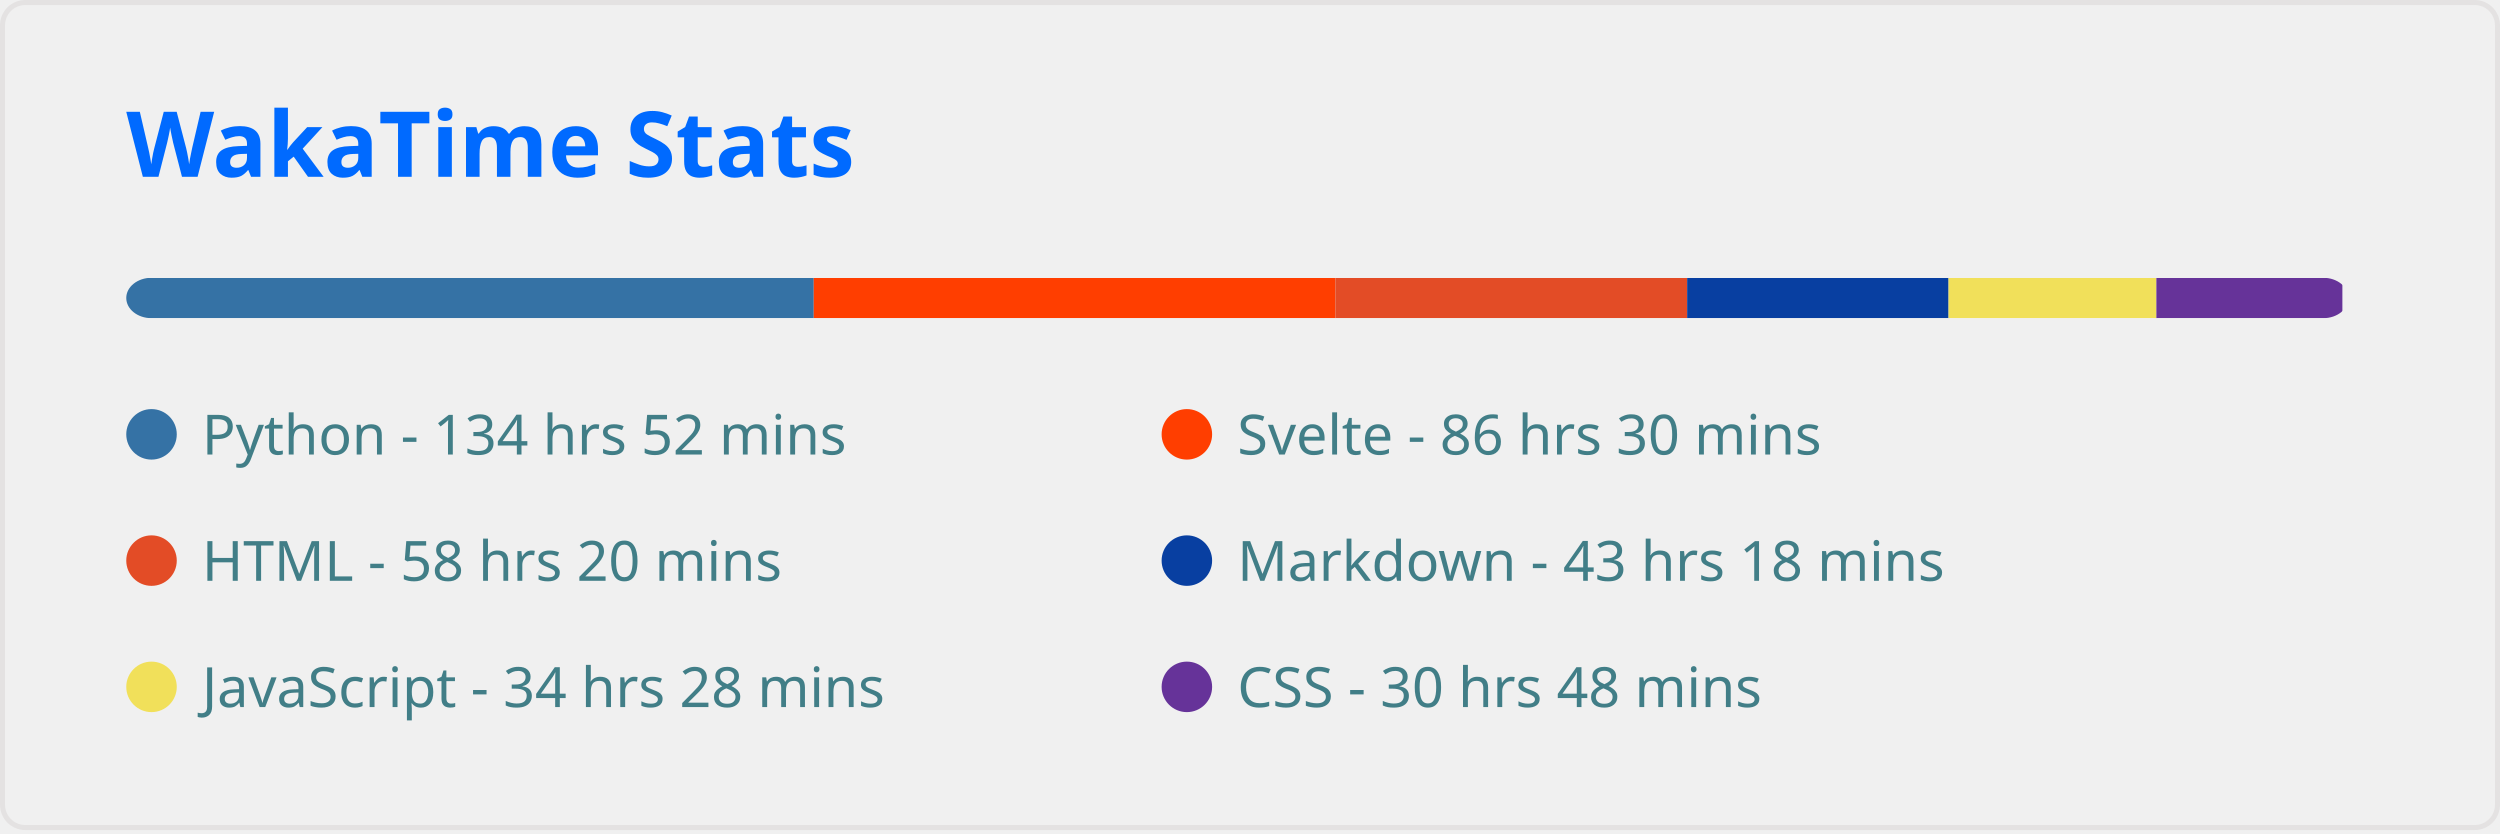
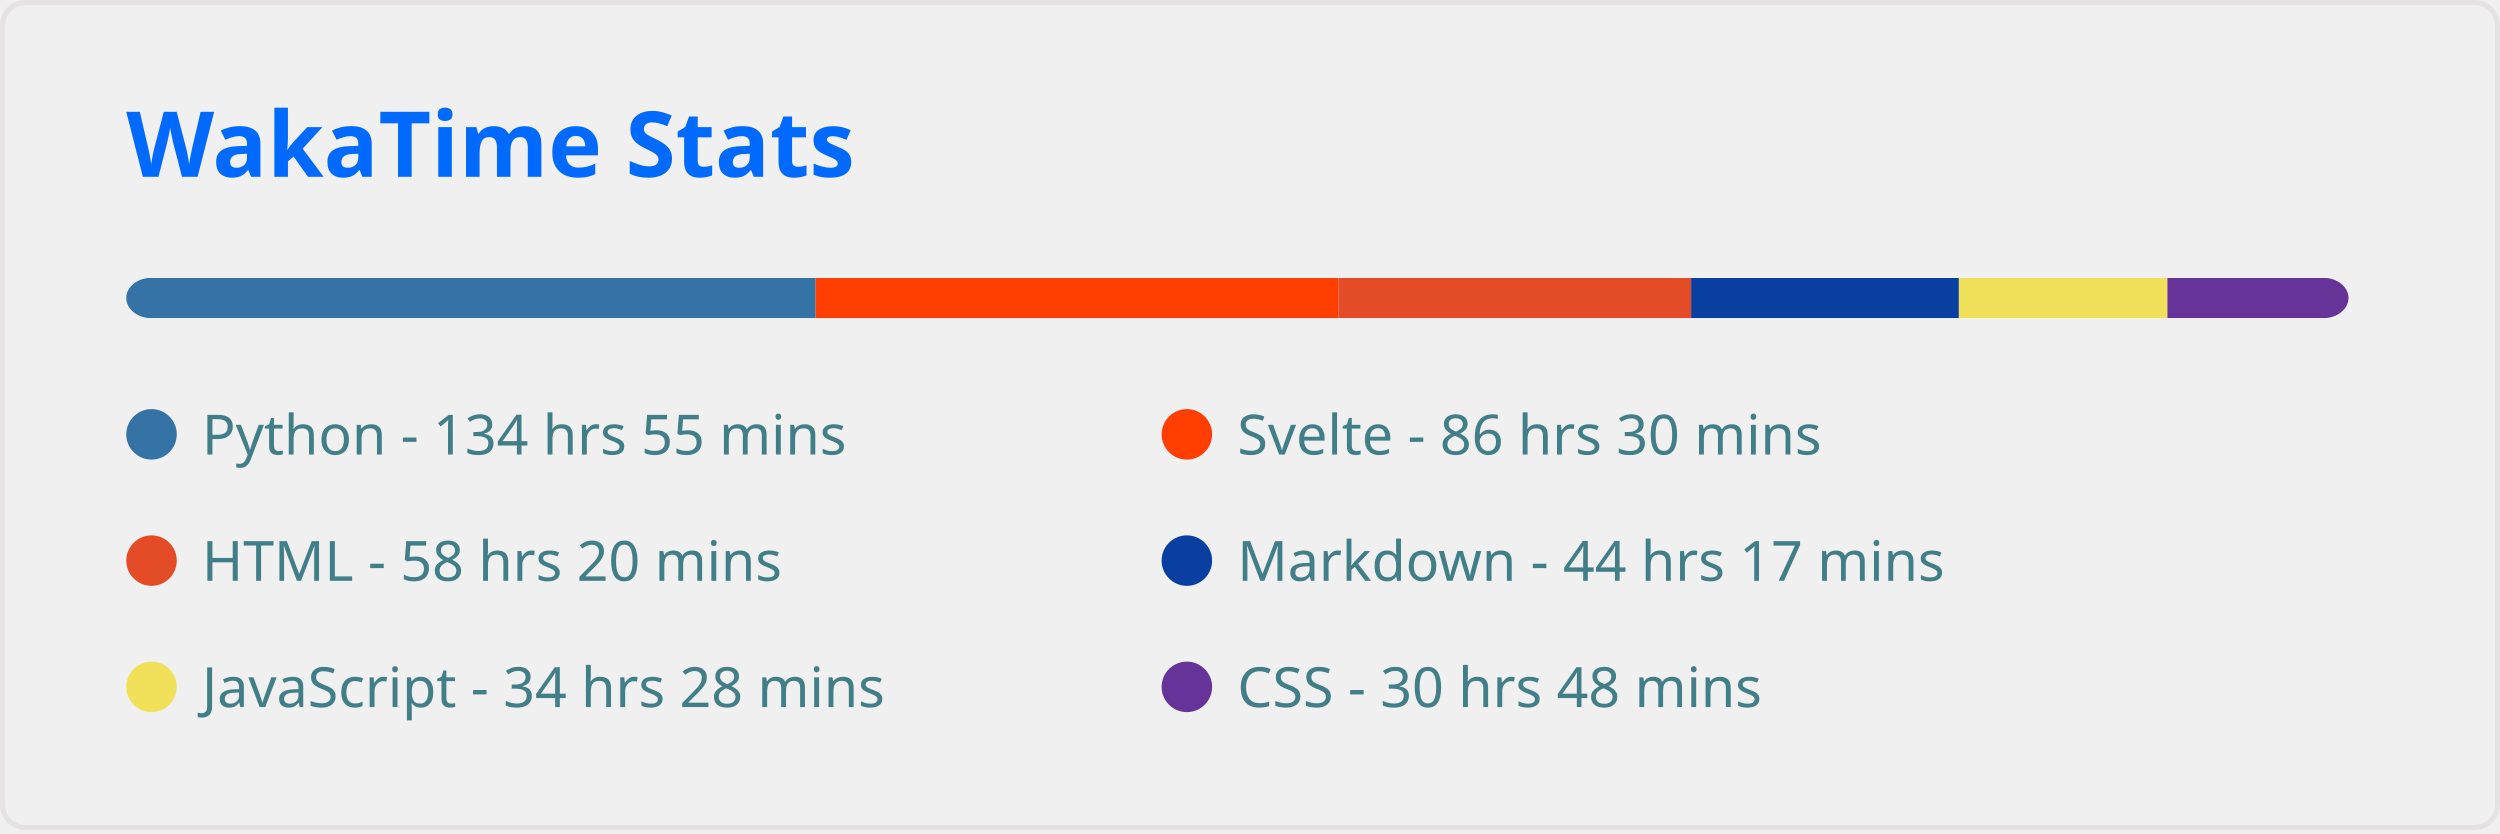
<svg xmlns="http://www.w3.org/2000/svg" width="495" height="165" viewBox="0 0 495 165" fill="none" role="img" aria-labelledby="descId">
  <style>
          .header {
            font: 600 18px 'Segoe UI', Ubuntu, Sans-Serif;
            fill: #006AFF;
            animation: fadeInAnimation 0.8s ease-in-out forwards;
          }
          @supports(-moz-appearance: auto) {
            /* Selector detects Firefox */
            .header { font-size: 15.5px; }
          }
          
    
    .stat {
      font: 600 14px 'Segoe UI', Ubuntu, "Helvetica Neue", Sans-Serif; fill: #417E87;
    }
    @supports(-moz-appearance: auto) {
      /* Selector detects Firefox */
      .stat { font-size:12px; }
    }
    .stagger {
      opacity: 0;
      animation: fadeInAnimation 0.3s ease-in-out forwards;
    }
    .not_bold { font-weight: 400 }
    .bold { font-weight: 700 }
  
    @keyframes slideInAnimation {
      from {
        width: 0;
      }
      to {
        width: calc(100%-100px);
      }
    }
    @keyframes growWidthAnimation {
      from {
        width: 0;
      }
      to {
        width: 100%;
      }
    }
    .lang-name { font: 400 11px 'Segoe UI', Ubuntu, Sans-Serif; fill: #417E87 }
    #rect-mask rect{
      animation: slideInAnimation 1s ease-in-out forwards;
    }
    .lang-progress{
      animation: growWidthAnimation 0.6s ease-in-out forwards;
    }
    

          
      /* Animations */
      @keyframes scaleInAnimation {
        from {
          transform: translate(-5px, 5px) scale(0);
        }
        to {
          transform: translate(-5px, 5px) scale(1);
        }
      }
      @keyframes fadeInAnimation {
        from {
          opacity: 0;
        }
        to {
          opacity: 1;
        }
      }
    
          
        </style>
  <rect data-testid="card-bg" x="0.5" y="0.5" rx="4.5" height="99%" stroke="#e4e2e2" width="494" fill="#ffffff00" stroke-opacity="1" />
  <g data-testid="card-title" transform="translate(25, 35)">
    <g transform="translate(0, 0)">
      <text x="0" y="0" class="header" data-testid="header">WakaTime Stats</text>
    </g>
  </g>
  <g data-testid="main-card-body" transform="translate(0, 55)">
    <svg x="0" y="0" width="100%">
      <mask id="rect-mask">
        <rect x="25" y="0" width="440" height="8" fill="white" rx="5" />
      </mask>
-       <rect mask="url(#rect-mask)" data-testid="lang-progress" x="0" y="0" width="161.123" height="8" fill="#3572A5" />
-       <rect mask="url(#rect-mask)" data-testid="lang-progress" x="161.123" y="0" width="103.276" height="8" fill="#ff3e00" />
-       <rect mask="url(#rect-mask)" data-testid="lang-progress" x="264.399" y="0" width="69.657" height="8" fill="#e34c26" />
-       <rect mask="url(#rect-mask)" data-testid="lang-progress" x="334.056" y="0" width="51.755" height="8" fill="#083fa1" />
-       <rect mask="url(#rect-mask)" data-testid="lang-progress" x="385.81" y="0" width="41.153" height="8" fill="#f1e05a" />
-       <rect mask="url(#rect-mask)" data-testid="lang-progress" x="426.963" y="0" width="36.828" height="8" fill="#663399" />
+       <rect mask="url(#rect-mask)" data-testid="lang-progress" x="0" y="0" width="161.494" height="8" fill="#3572A5" />
+       <rect mask="url(#rect-mask)" data-testid="lang-progress" x="161.494" y="0" width="103.509" height="8" fill="#ff3e00" />
+       <rect mask="url(#rect-mask)" data-testid="lang-progress" x="265.004" y="0" width="69.843" height="8" fill="#e34c26" />
+       <rect mask="url(#rect-mask)" data-testid="lang-progress" x="334.847" y="0" width="53.01" height="8" fill="#083fa1" />
+       <rect mask="url(#rect-mask)" data-testid="lang-progress" x="387.857" y="0" width="41.292" height="8" fill="#f1e05a" />
+       <rect mask="url(#rect-mask)" data-testid="lang-progress" x="429.149" y="0" width="36.874" height="8" fill="#663399" />
      <g transform="translate(25, 25)">
        <circle cx="5" cy="6" r="5" fill="#3572A5" />
        <text data-testid="lang-name" x="15" y="10" class="lang-name">
-         Python - 134 hrs 52 mins
+         Python - 134 hrs 55 mins
      </text>
      </g>
      <g transform="translate(230, 25)">
        <circle cx="5" cy="6" r="5" fill="#ff3e00" />
        <text data-testid="lang-name" x="15" y="10" class="lang-name">
        Svelte - 86 hrs 30 mins
      </text>
      </g>
      <g transform="translate(25, 50)">
        <circle cx="5" cy="6" r="5" fill="#e34c26" />
        <text data-testid="lang-name" x="15" y="10" class="lang-name">
        HTML - 58 hrs 20 mins
      </text>
      </g>
      <g transform="translate(230, 50)">
        <circle cx="5" cy="6" r="5" fill="#083fa1" />
        <text data-testid="lang-name" x="15" y="10" class="lang-name">
-         Markdown - 43 hrs 18 mins
+         Markdown - 44 hrs 17 mins
      </text>
      </g>
      <g transform="translate(25, 75)">
        <circle cx="5" cy="6" r="5" fill="#f1e05a" />
        <text data-testid="lang-name" x="15" y="10" class="lang-name">
        JavaScript - 34 hrs 28 mins
      </text>
      </g>
      <g transform="translate(230, 75)">
        <circle cx="5" cy="6" r="5" fill="#663399" />
        <text data-testid="lang-name" x="15" y="10" class="lang-name">
        CSS - 30 hrs 48 mins
      </text>
      </g>
    </svg>
  </g>
</svg>
